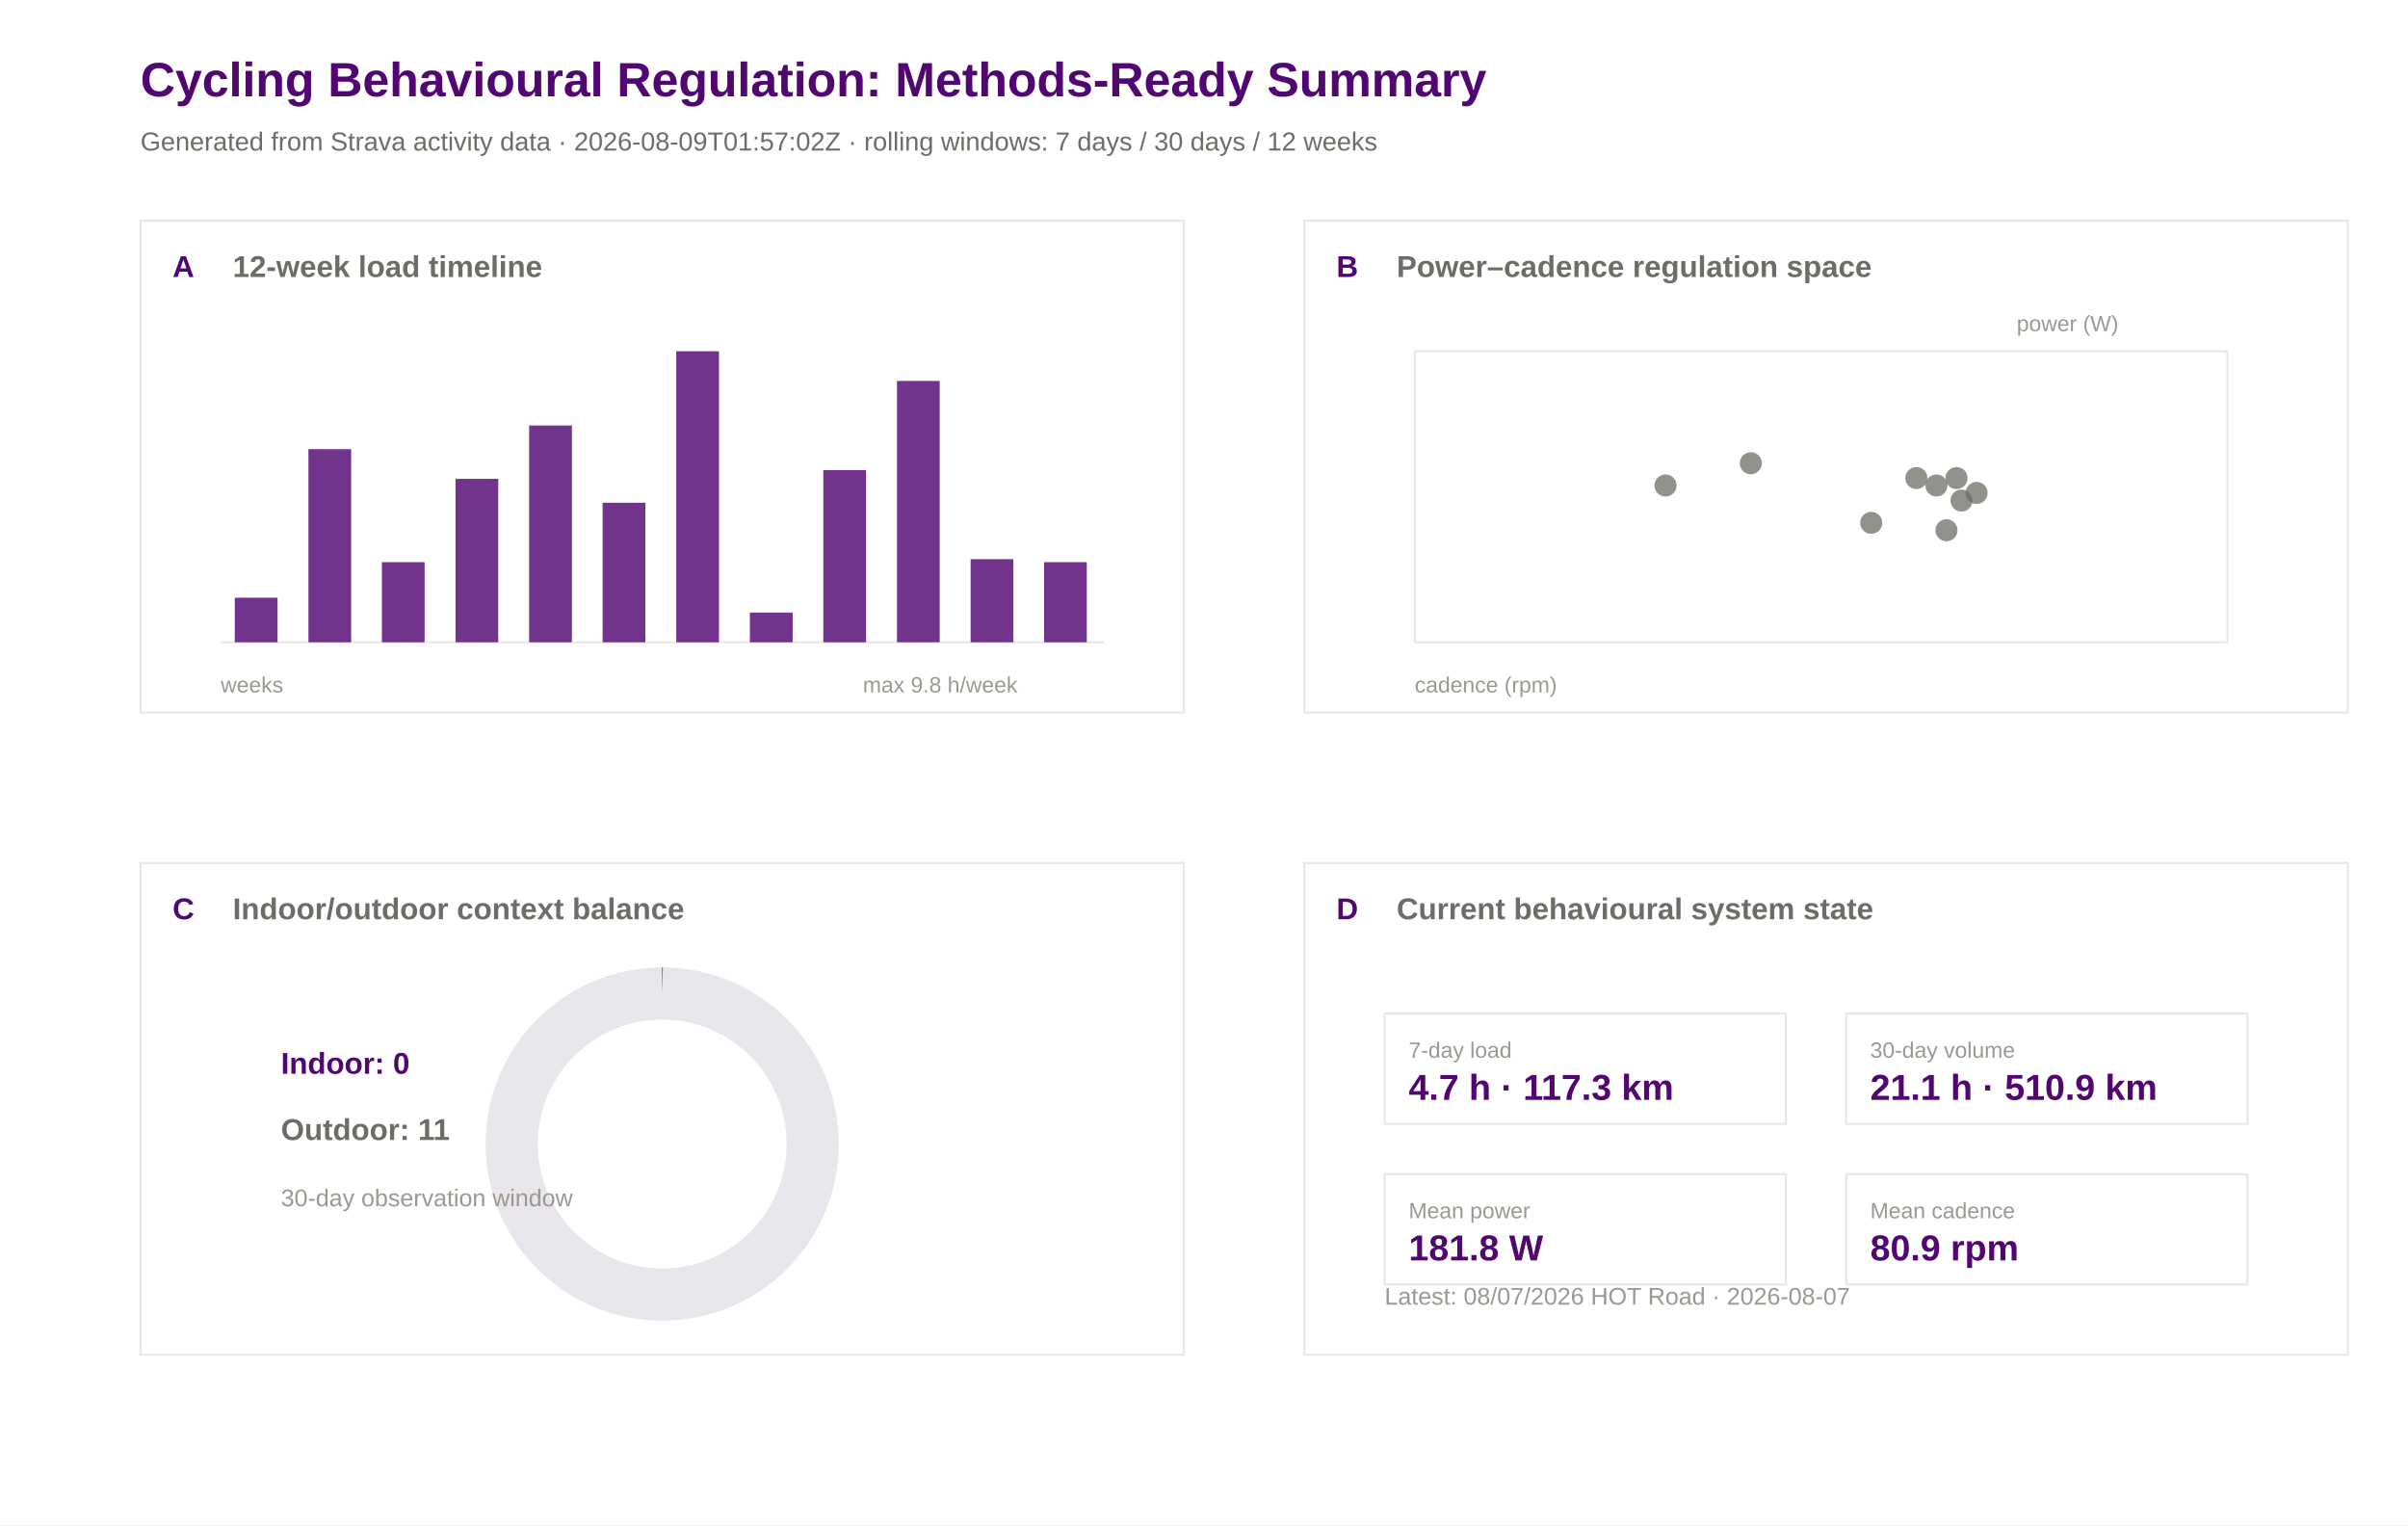
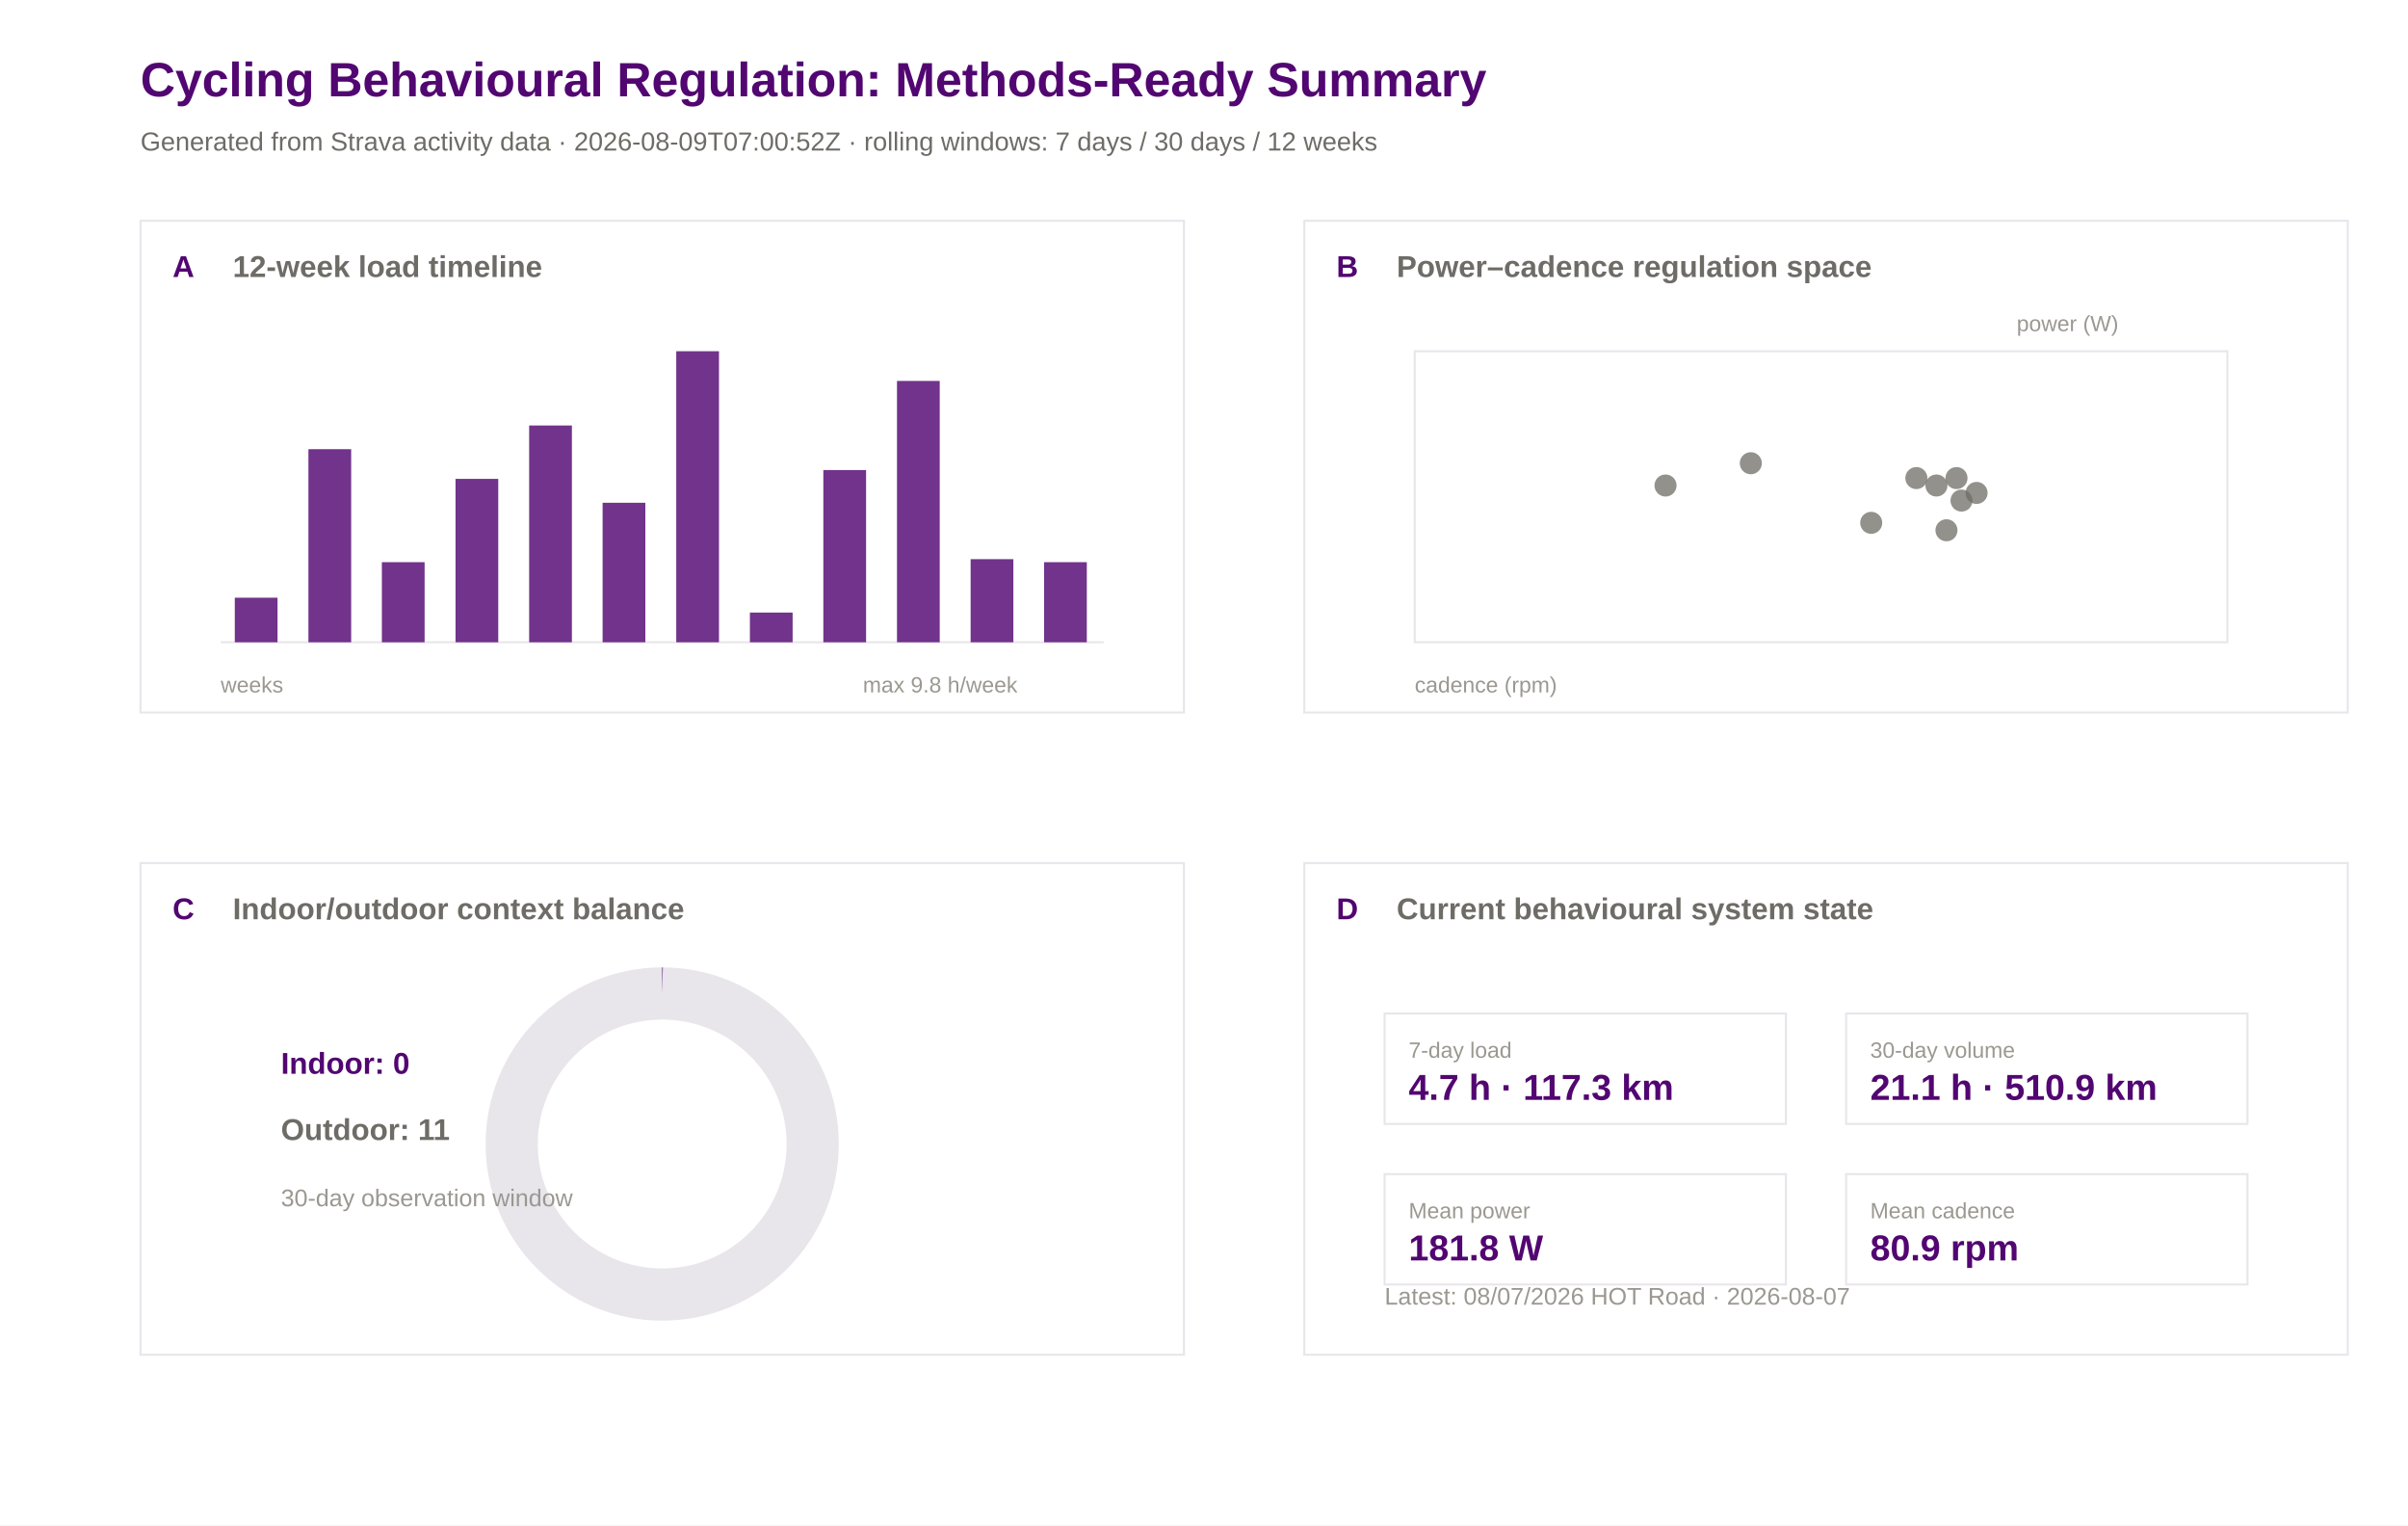
<svg xmlns="http://www.w3.org/2000/svg" width="1200" height="760" viewBox="0 0 1200 760">
  <rect width="100%" height="100%" fill="#ffffff" />
  <text x="70.0" y="48.0" font-family="Arial" font-size="24" font-weight="600" fill="#520671">Cycling Behavioural Regulation: Methods-Ready Summary</text>
-   <text x="70.0" y="75.0" font-family="Arial" font-size="13" font-weight="400" fill="#6e6c66">Generated from Strava activity data · 2026-08-09T01:57:02Z · rolling windows: 7 days / 30 days / 12 weeks</text>
+   <text x="70.0" y="75.0" font-family="Arial" font-size="13" font-weight="400" fill="#6e6c66">Generated from Strava activity data · 2026-08-09T07:00:52Z · rolling windows: 7 days / 30 days / 12 weeks</text>
  <rect x="70" y="110" width="520" height="245" fill="#ffffff" stroke="#e8e5eb" stroke-width="1" />
  <text x="86.0" y="138.0" font-family="Arial" font-size="15" font-weight="600" fill="#520671">A</text>
  <text x="116.0" y="138.0" font-family="Arial" font-size="15" font-weight="600" fill="#6e6c66">12-week load timeline</text>
  <rect x="650" y="110" width="520" height="245" fill="#ffffff" stroke="#e8e5eb" stroke-width="1" />
  <text x="666.0" y="138.0" font-family="Arial" font-size="15" font-weight="600" fill="#520671">B</text>
  <text x="696.0" y="138.0" font-family="Arial" font-size="15" font-weight="600" fill="#6e6c66">Power–cadence regulation space</text>
  <rect x="70" y="430" width="520" height="245" fill="#ffffff" stroke="#e8e5eb" stroke-width="1" />
  <text x="86.0" y="458.0" font-family="Arial" font-size="15" font-weight="600" fill="#520671">C</text>
  <text x="116.0" y="458.0" font-family="Arial" font-size="15" font-weight="600" fill="#6e6c66">Indoor/outdoor context balance</text>
  <rect x="650" y="430" width="520" height="245" fill="#ffffff" stroke="#e8e5eb" stroke-width="1" />
  <text x="666.0" y="458.0" font-family="Arial" font-size="15" font-weight="600" fill="#520671">D</text>
  <text x="696.0" y="458.0" font-family="Arial" font-size="15" font-weight="600" fill="#6e6c66">Current behavioural system state</text>
  <line x1="110" y1="320" x2="550" y2="320" stroke="#e8e5eb" />
  <rect x="117.0" y="297.8" width="21.3" height="22.2" fill="#520671" opacity="0.82" />
  <rect x="153.7" y="223.8" width="21.3" height="96.2" fill="#520671" opacity="0.82" />
  <rect x="190.3" y="280.1" width="21.3" height="39.9" fill="#520671" opacity="0.82" />
  <rect x="227.0" y="238.6" width="21.3" height="81.4" fill="#520671" opacity="0.82" />
  <rect x="263.7" y="212.0" width="21.3" height="108.0" fill="#520671" opacity="0.82" />
  <rect x="300.3" y="250.5" width="21.3" height="69.5" fill="#520671" opacity="0.82" />
  <rect x="337.0" y="175.0" width="21.3" height="145.0" fill="#520671" opacity="0.82" />
  <rect x="373.7" y="305.2" width="21.3" height="14.8" fill="#520671" opacity="0.82" />
  <rect x="410.3" y="234.2" width="21.3" height="85.8" fill="#520671" opacity="0.82" />
  <rect x="447.0" y="189.8" width="21.3" height="130.2" fill="#520671" opacity="0.82" />
  <rect x="483.7" y="278.6" width="21.3" height="41.4" fill="#520671" opacity="0.82" />
  <rect x="520.3" y="280.1" width="21.3" height="39.9" fill="#520671" opacity="0.82" />
  <text x="110.0" y="345.0" font-family="Arial" font-size="11" font-weight="400" fill="#9a9890">weeks</text>
  <text x="430.0" y="345.0" font-family="Arial" font-size="11" font-weight="400" fill="#9a9890">max 9.8 h/week</text>
  <rect x="705" y="175" width="405" height="145" fill="#ffffff" stroke="#e8e5eb" />
  <circle cx="955.0" cy="238.2" r="5.5" fill="#6e6c66" opacity="0.75" />
  <circle cx="975.0" cy="238.2" r="5.5" fill="#6e6c66" opacity="0.75" />
  <circle cx="830.0" cy="241.9" r="5.5" fill="#6e6c66" opacity="0.75" />
  <circle cx="985.0" cy="245.6" r="5.5" fill="#6e6c66" opacity="0.75" />
  <circle cx="965.0" cy="241.9" r="5.5" fill="#6e6c66" opacity="0.75" />
  <circle cx="970.0" cy="264.2" r="5.5" fill="#6e6c66" opacity="0.75" />
  <circle cx="977.5" cy="249.4" r="5.5" fill="#6e6c66" opacity="0.75" />
  <circle cx="932.5" cy="260.5" r="5.5" fill="#6e6c66" opacity="0.75" />
  <circle cx="872.5" cy="230.8" r="5.5" fill="#6e6c66" opacity="0.75" />
  <text x="705.0" y="345.0" font-family="Arial" font-size="11" font-weight="400" fill="#9a9890">cadence (rpm)</text>
  <text x="1005.0" y="165.0" font-family="Arial" font-size="11" font-weight="400" fill="#9a9890">power (W)</text>
  <circle cx="330" cy="570" r="75" fill="none" stroke="#e8e5eb" stroke-width="26" />
  <circle cx="330" cy="570" r="75" fill="none" stroke="#520671" stroke-width="26" stroke-dasharray="0.0 471.2" transform="rotate(-90 330 570)" />
  <text x="140.0" y="535.0" font-family="Arial" font-size="15" font-weight="600" fill="#520671">Indoor: 0</text>
  <text x="140.0" y="568.0" font-family="Arial" font-size="15" font-weight="600" fill="#6e6c66">Outdoor: 11</text>
  <text x="140.0" y="601.0" font-family="Arial" font-size="12" font-weight="400" fill="#9a9890">30-day observation window</text>
  <rect x="690" y="505" width="200" height="55" fill="#ffffff" stroke="#e8e5eb" />
  <text x="702.0" y="527.0" font-family="Arial" font-size="11" font-weight="500" fill="#9a9890">7-day load</text>
  <text x="702.0" y="548.0" font-family="Arial" font-size="18" font-weight="600" fill="#520671">4.7 h · 117.3 km</text>
  <rect x="920" y="505" width="200" height="55" fill="#ffffff" stroke="#e8e5eb" />
  <text x="932.0" y="527.0" font-family="Arial" font-size="11" font-weight="500" fill="#9a9890">30-day volume</text>
  <text x="932.0" y="548.0" font-family="Arial" font-size="18" font-weight="600" fill="#520671">21.1 h · 510.9 km</text>
  <rect x="690" y="585" width="200" height="55" fill="#ffffff" stroke="#e8e5eb" />
  <text x="702.0" y="607.0" font-family="Arial" font-size="11" font-weight="500" fill="#9a9890">Mean power</text>
  <text x="702.0" y="628.0" font-family="Arial" font-size="18" font-weight="600" fill="#520671">181.8 W</text>
  <rect x="920" y="585" width="200" height="55" fill="#ffffff" stroke="#e8e5eb" />
  <text x="932.0" y="607.0" font-family="Arial" font-size="11" font-weight="500" fill="#9a9890">Mean cadence</text>
  <text x="932.0" y="628.0" font-family="Arial" font-size="18" font-weight="600" fill="#520671">80.9 rpm</text>
  <text x="690.0" y="650.0" font-family="Arial" font-size="12" font-weight="400" fill="#9a9890">Latest: 08/07/2026 HOT Road · 2026-08-07</text>
</svg>
